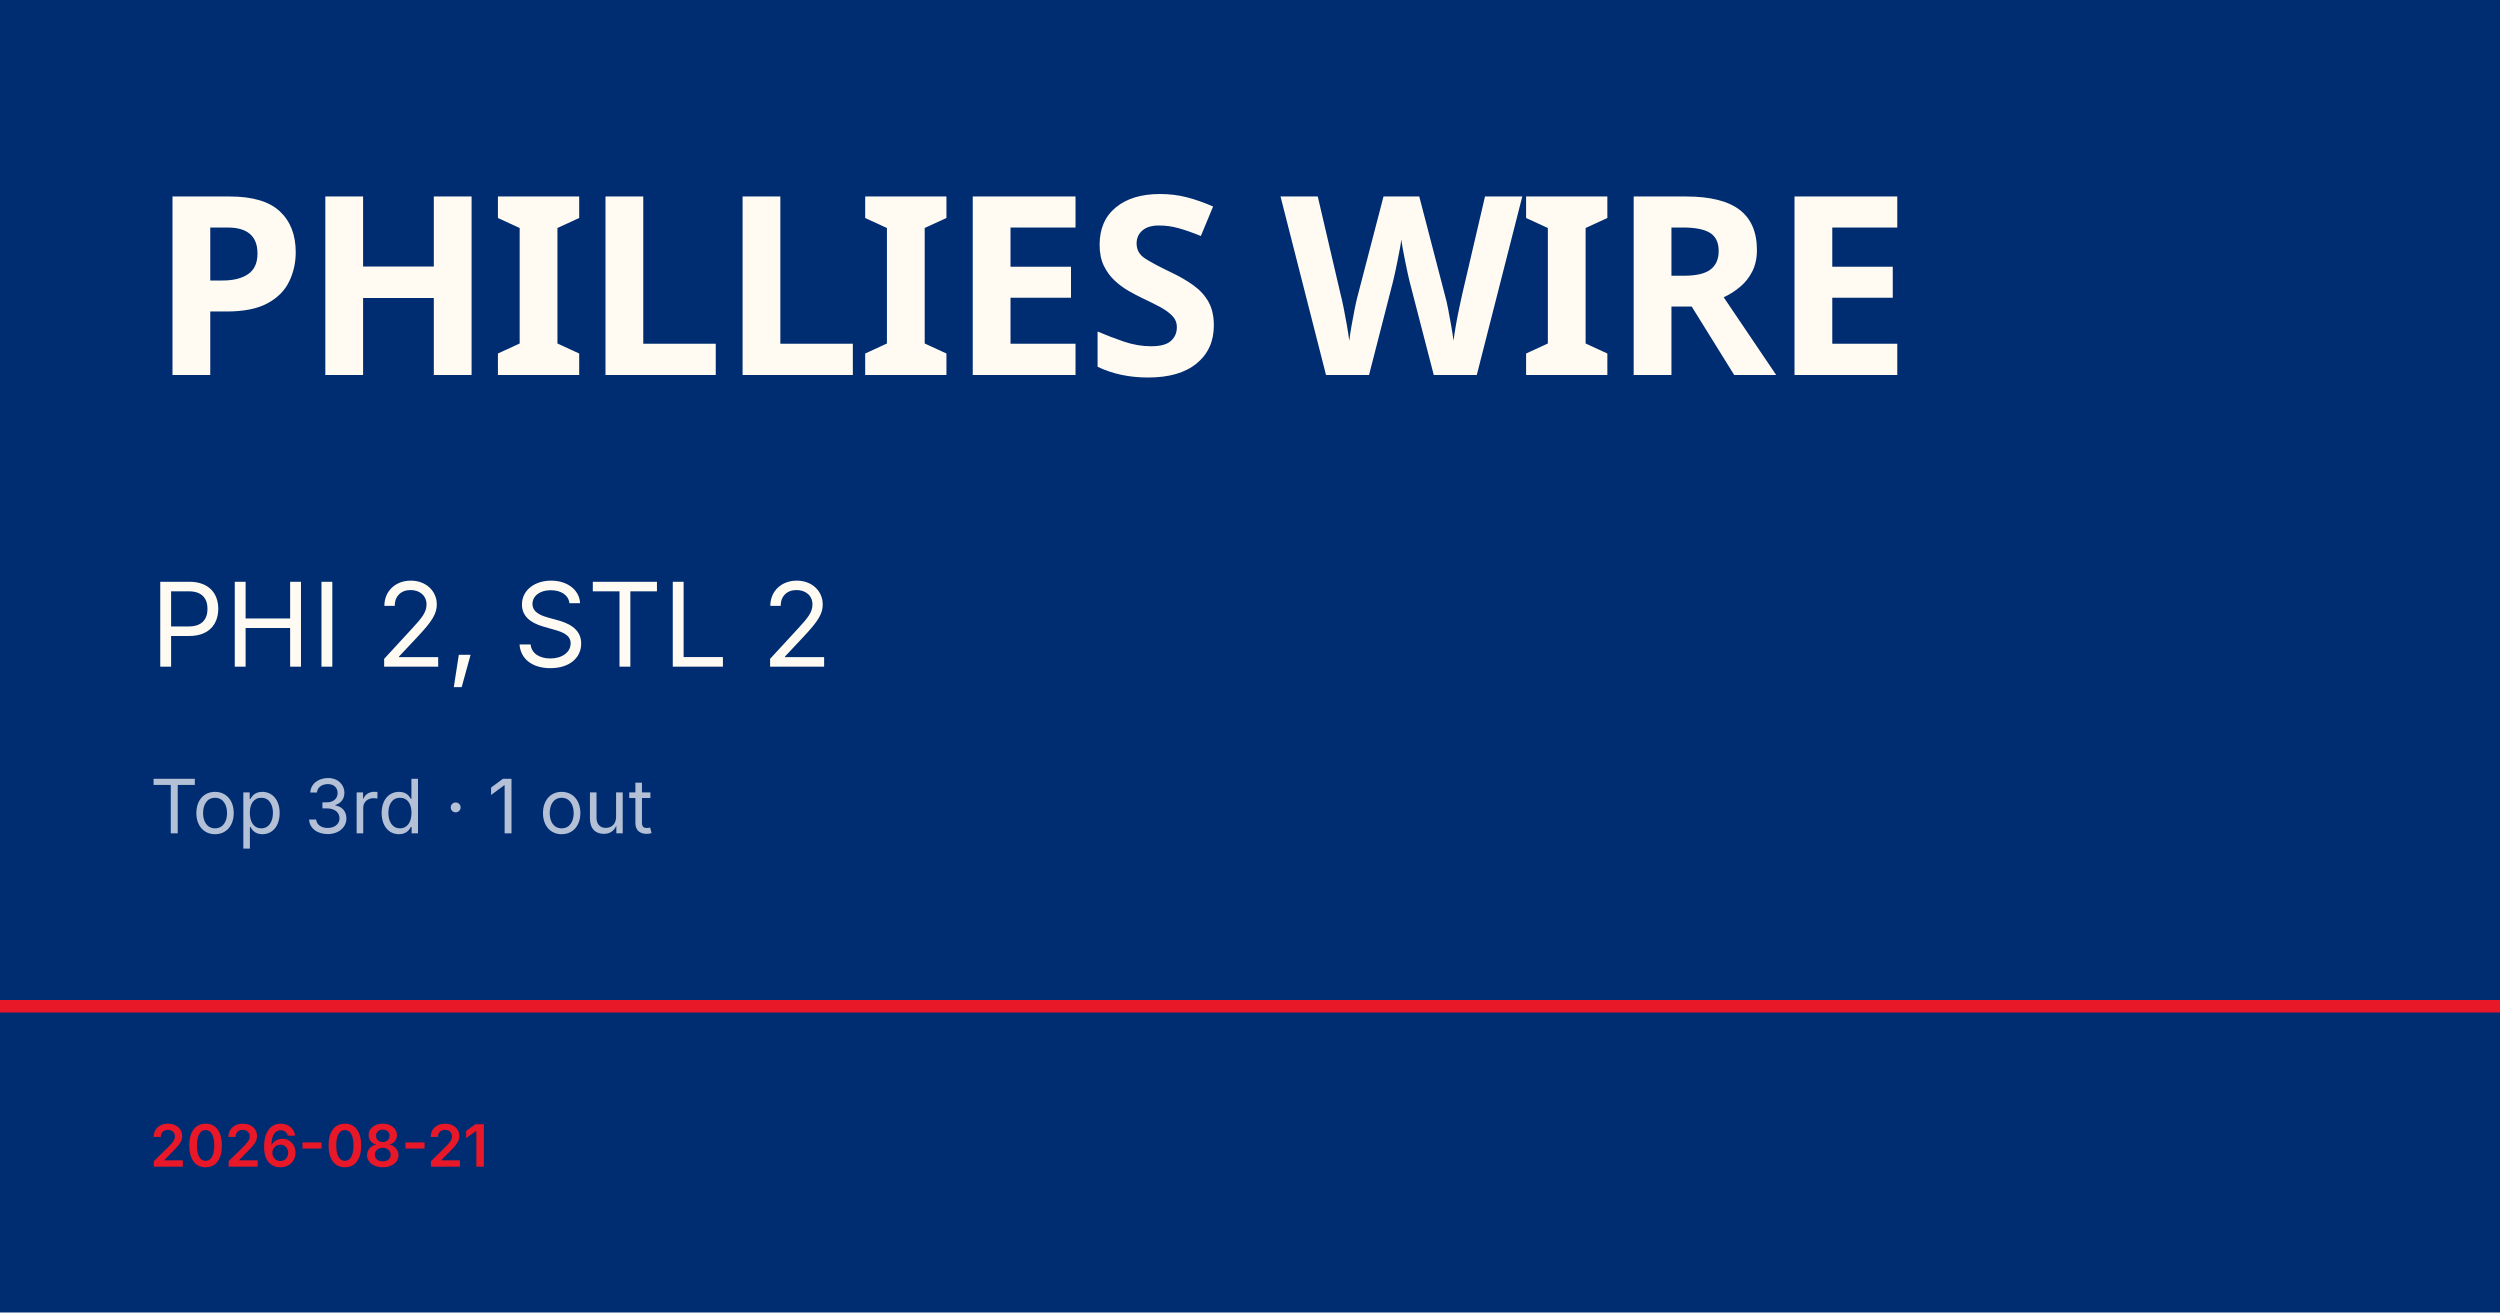
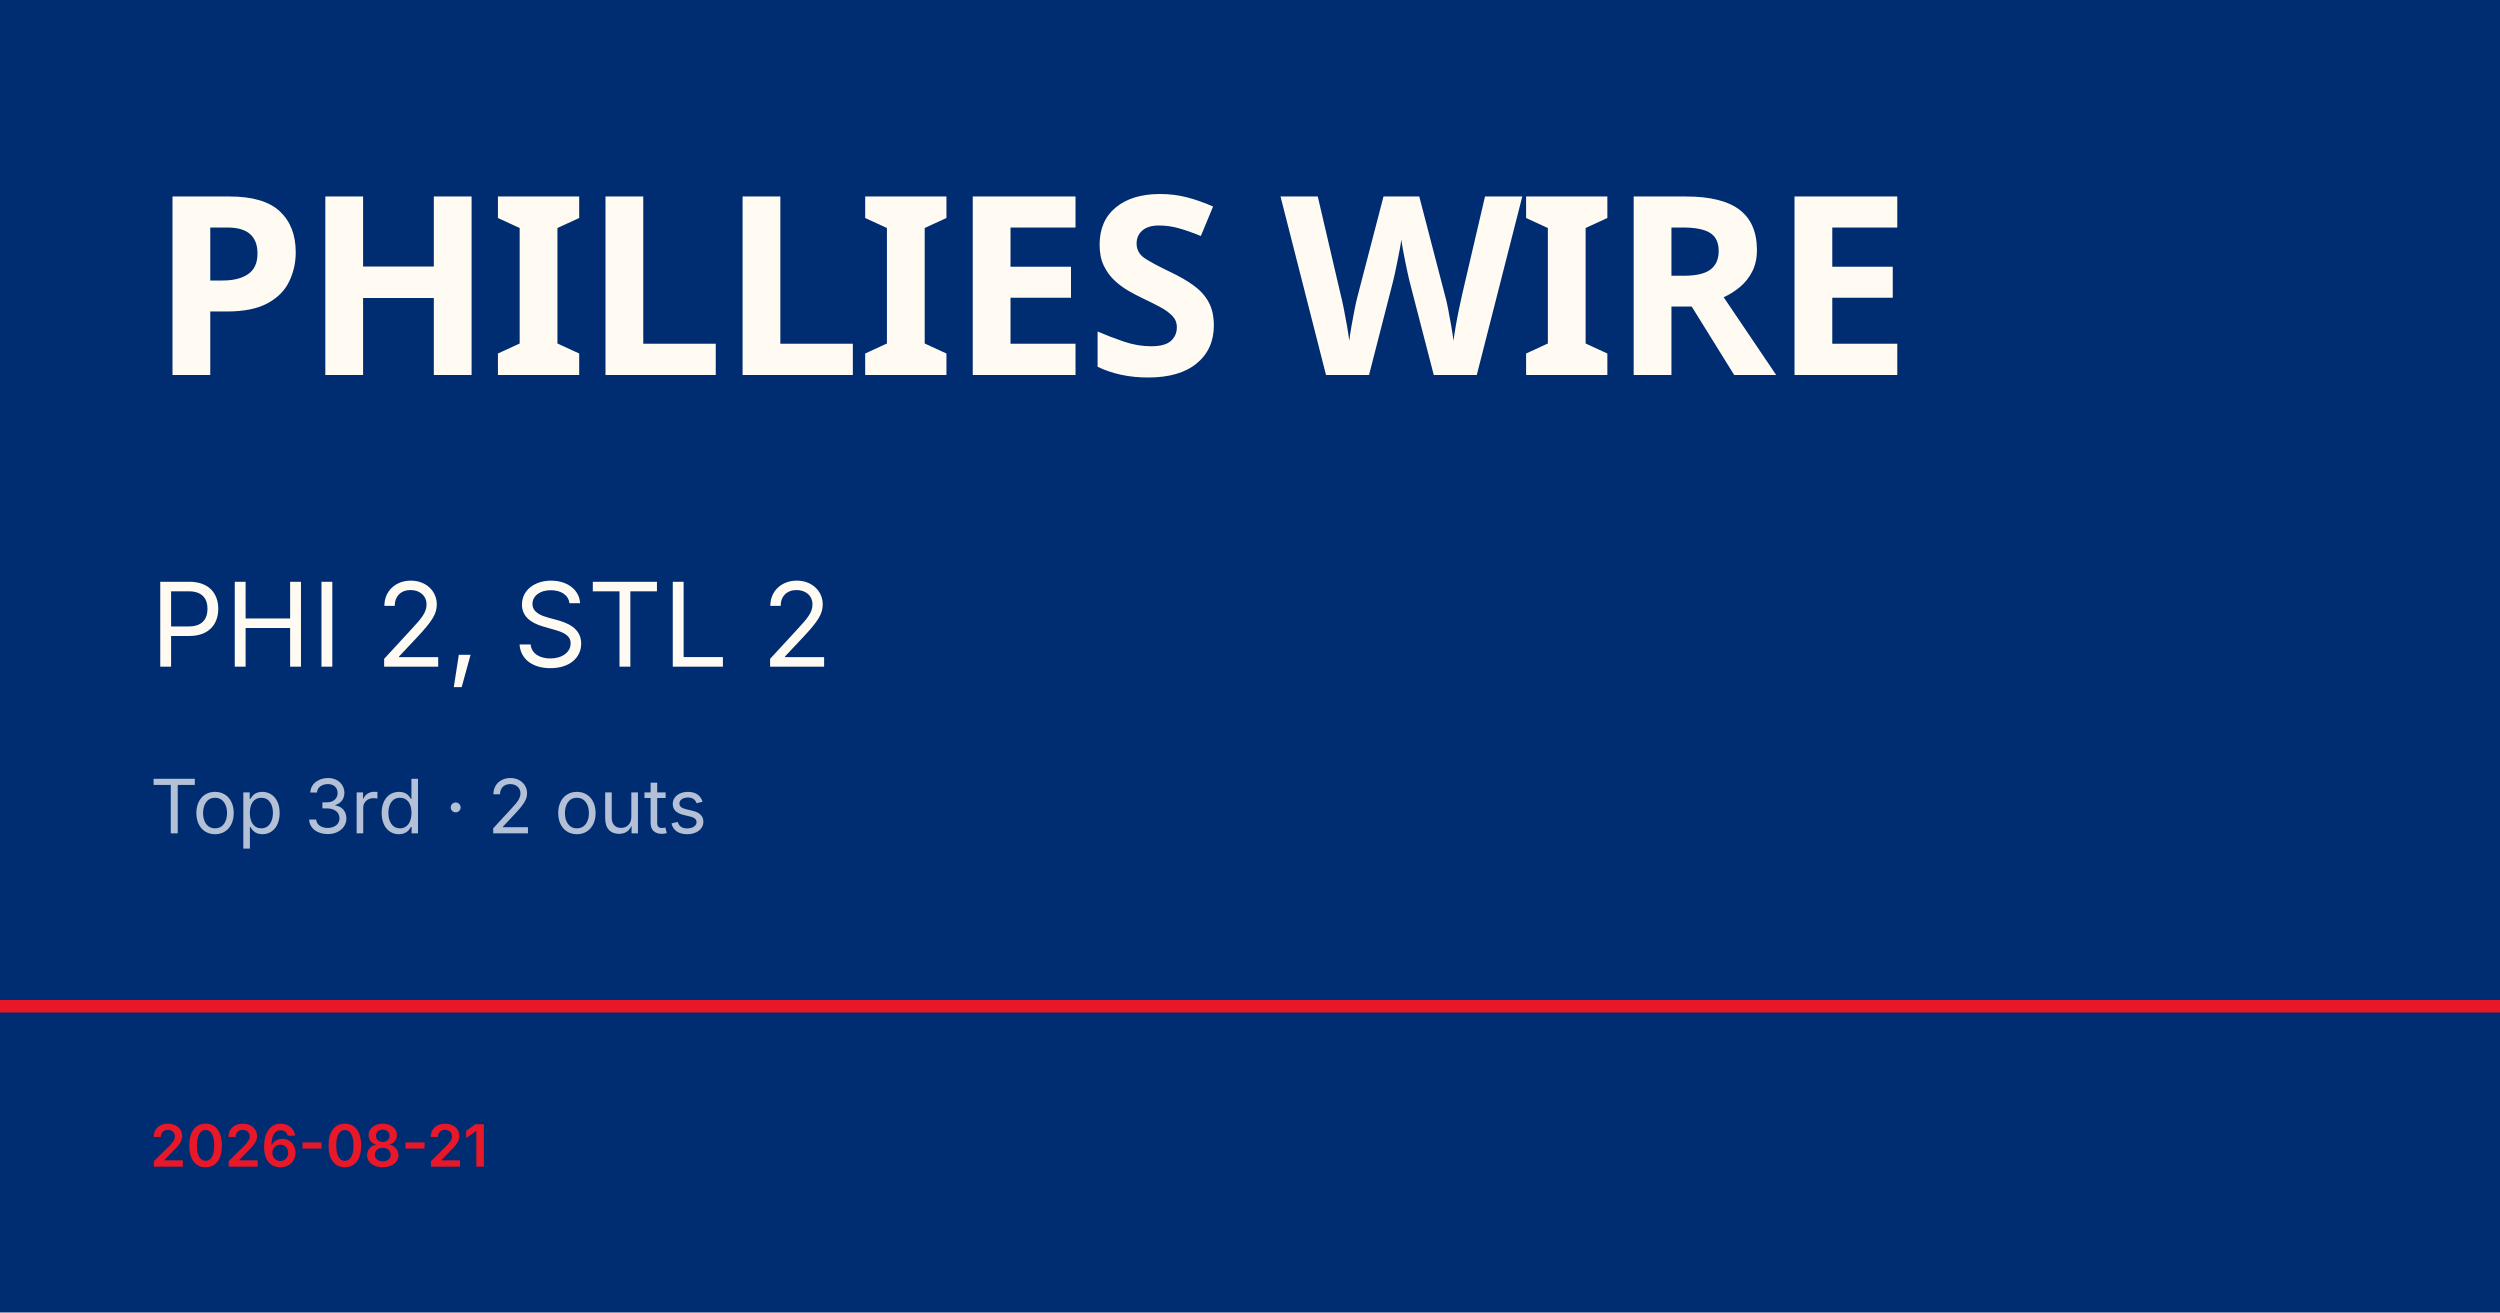
<svg xmlns="http://www.w3.org/2000/svg" viewBox="0 0 1200 630">
  <rect width="1200" height="630" fill="#002d72" />
  <rect y="480" width="1200" height="6" fill="#e81828" />
  <text x="72" y="180" font-family="Barlow Condensed, Impact, sans-serif" font-size="120" font-weight="900" fill="#fffbf3" letter-spacing="-2">PHILLIES WIRE</text>
  <text x="72" y="320" font-family="Inter, Helvetica, sans-serif" font-size="56" fill="#fffbf3">PHI 2, STL 2</text>
-   <text x="72" y="400" font-family="Inter, Helvetica, sans-serif" font-size="36" fill="rgba(255,255,255,0.7)">Top 3rd · 1 out</text>
+   <text x="72" y="400" font-family="Inter, Helvetica, sans-serif" font-size="36" fill="rgba(255,255,255,0.7)">Top 3rd · 2 outs</text>
  <text x="72" y="560" font-family="Inter, Helvetica, sans-serif" font-size="28" fill="#e81828" font-weight="600">2026-08-21</text>
</svg>
